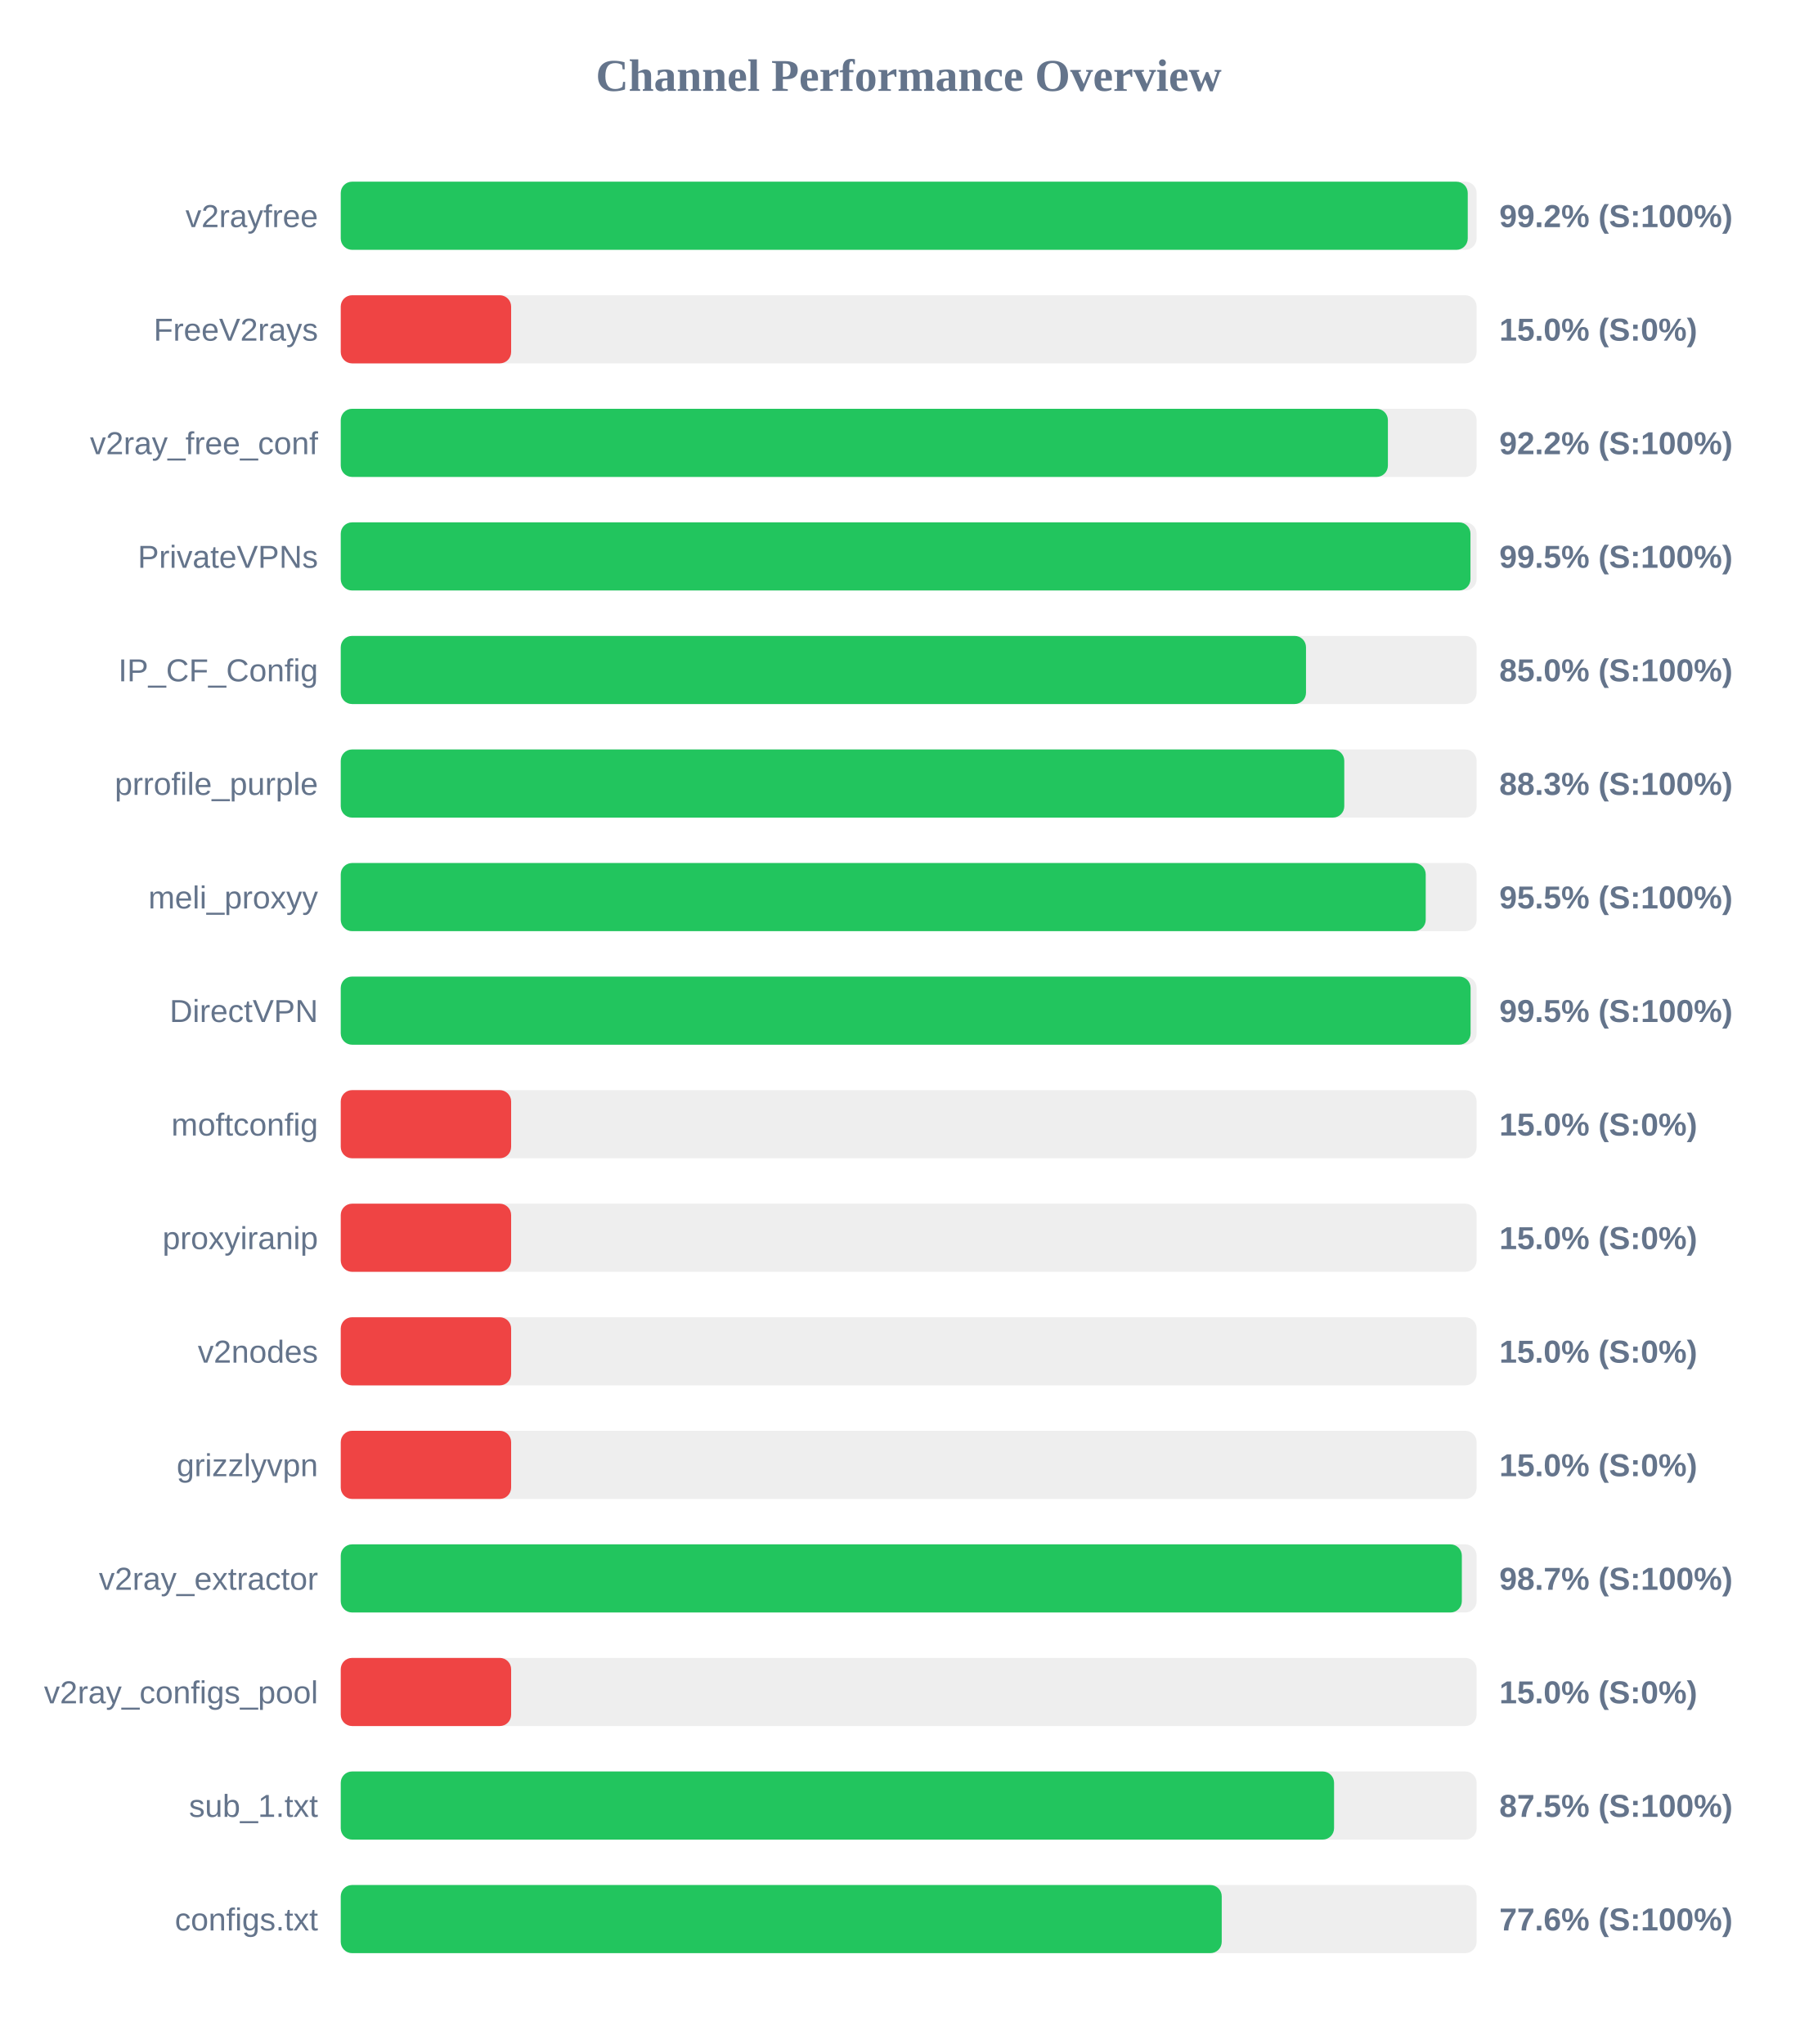
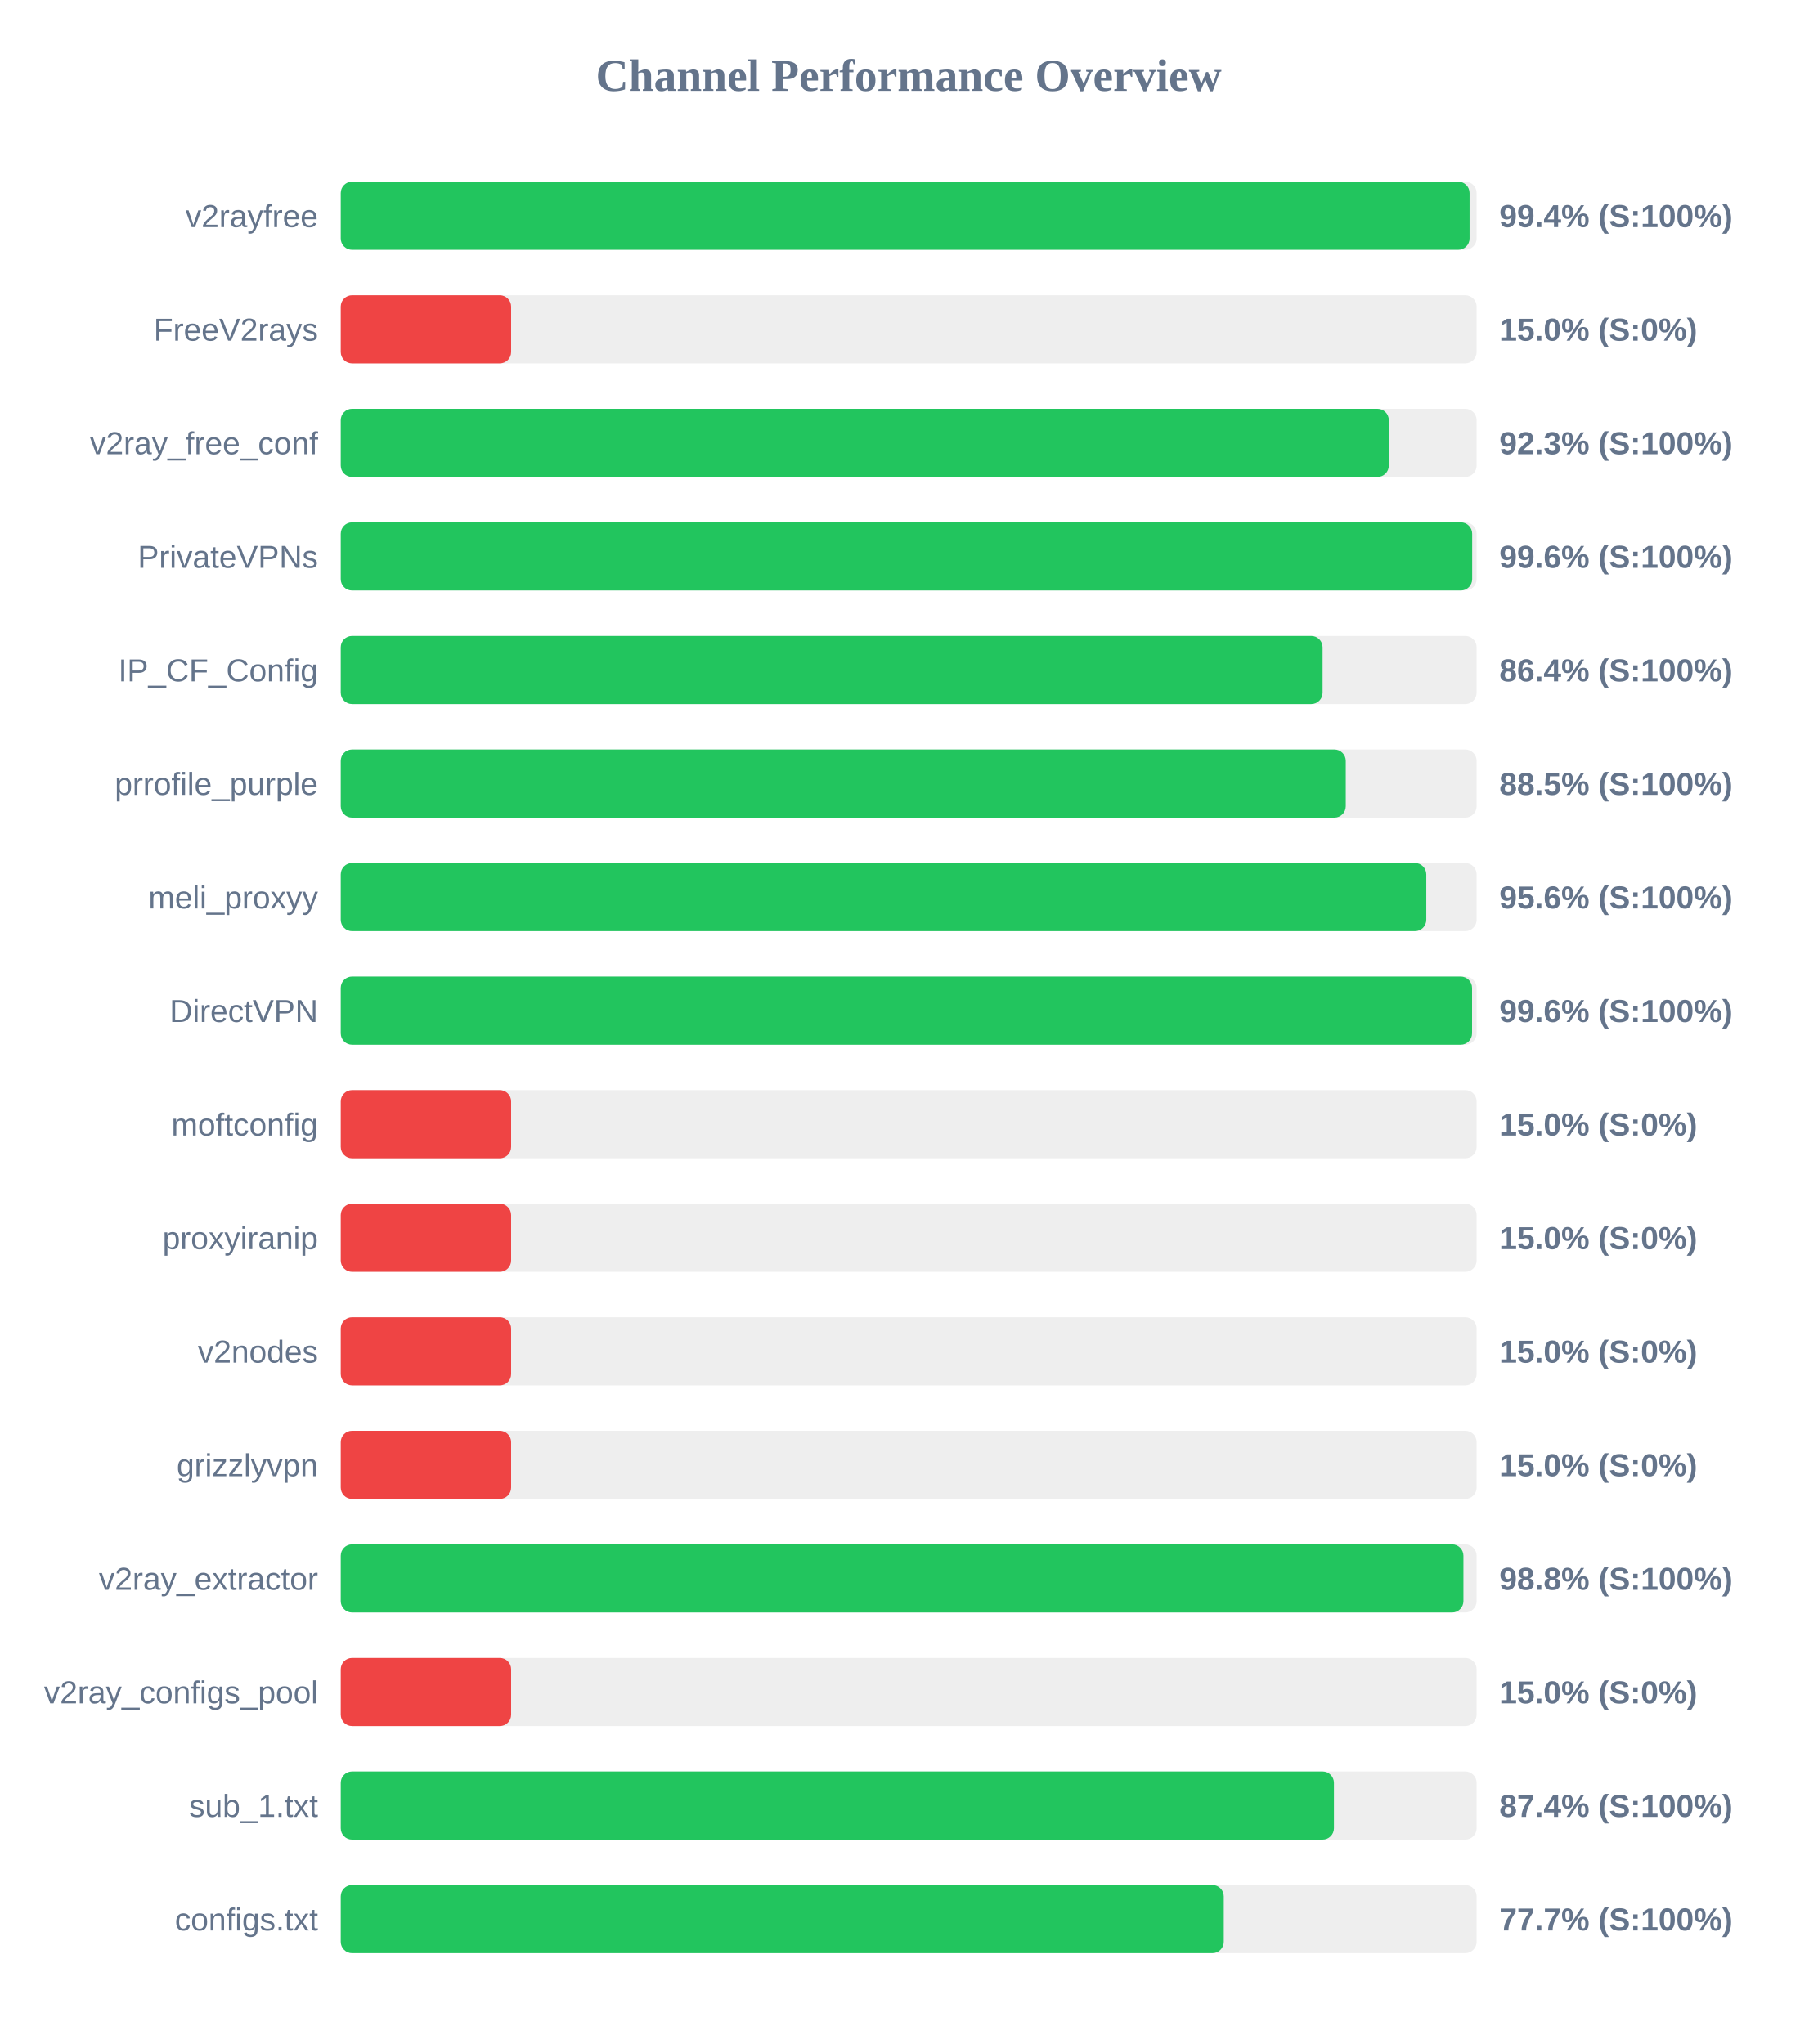
<svg xmlns="http://www.w3.org/2000/svg" width="800" height="900" version="1.1">
  <style>
        .row { font: 14px Arial; fill: #64748b; }
        .score { font: bold 14px Arial; fill: #64748b; }
    </style>
  <text x="400" y="40" text-anchor="middle" font-size="20px" font-weight="bold" fill="#64748b">Channel Performance Overview</text>
  <rect x="150" y="80" width="500" height="30" fill="#eee" rx="5" />
-   <rect x="150" y="80" width="496.1" height="30" fill="#22c55e" rx="5" />
+   <rect x="150" y="80" width="496.9" height="30" fill="#22c55e" rx="5" />
  <text x="140" y="100" text-anchor="end" class="row">v2rayfree</text>
-   <text x="660" y="100" text-anchor="start" class="score">99.2% (S:100%)</text>
+   <text x="660" y="100" text-anchor="start" class="score">99.4% (S:100%)</text>
  <rect x="150" y="130" width="500" height="30" fill="#eee" rx="5" />
  <rect x="150" y="130" width="75.0" height="30" fill="#ef4444" rx="5" />
  <text x="140" y="150" text-anchor="end" class="row">FreeV2rays</text>
  <text x="660" y="150" text-anchor="start" class="score">15.0% (S:0%)</text>
  <rect x="150" y="180" width="500" height="30" fill="#eee" rx="5" />
-   <rect x="150" y="180" width="460.95" height="30" fill="#22c55e" rx="5" />
+   <rect x="150" y="180" width="461.35" height="30" fill="#22c55e" rx="5" />
  <text x="140" y="200" text-anchor="end" class="row">v2ray_free_conf</text>
-   <text x="660" y="200" text-anchor="start" class="score">92.2% (S:100%)</text>
+   <text x="660" y="200" text-anchor="start" class="score">92.3% (S:100%)</text>
  <rect x="150" y="230" width="500" height="30" fill="#eee" rx="5" />
-   <rect x="150" y="230" width="497.3" height="30" fill="#22c55e" rx="5" />
+   <rect x="150" y="230" width="498.05" height="30" fill="#22c55e" rx="5" />
  <text x="140" y="250" text-anchor="end" class="row">PrivateVPNs</text>
-   <text x="660" y="250" text-anchor="start" class="score">99.5% (S:100%)</text>
+   <text x="660" y="250" text-anchor="start" class="score">99.6% (S:100%)</text>
  <rect x="150" y="280" width="500" height="30" fill="#eee" rx="5" />
-   <rect x="150" y="280" width="424.9" height="30" fill="#22c55e" rx="5" />
+   <rect x="150" y="280" width="432.2" height="30" fill="#22c55e" rx="5" />
  <text x="140" y="300" text-anchor="end" class="row">IP_CF_Config</text>
-   <text x="660" y="300" text-anchor="start" class="score">85.0% (S:100%)</text>
+   <text x="660" y="300" text-anchor="start" class="score">86.4% (S:100%)</text>
  <rect x="150" y="330" width="500" height="30" fill="#eee" rx="5" />
-   <rect x="150" y="330" width="441.75" height="30" fill="#22c55e" rx="5" />
+   <rect x="150" y="330" width="442.4" height="30" fill="#22c55e" rx="5" />
  <text x="140" y="350" text-anchor="end" class="row">prrofile_purple</text>
-   <text x="660" y="350" text-anchor="start" class="score">88.3% (S:100%)</text>
+   <text x="660" y="350" text-anchor="start" class="score">88.5% (S:100%)</text>
  <rect x="150" y="380" width="500" height="30" fill="#eee" rx="5" />
-   <rect x="150" y="380" width="477.6" height="30" fill="#22c55e" rx="5" />
+   <rect x="150" y="380" width="477.85" height="30" fill="#22c55e" rx="5" />
  <text x="140" y="400" text-anchor="end" class="row">meli_proxyy</text>
-   <text x="660" y="400" text-anchor="start" class="score">95.5% (S:100%)</text>
+   <text x="660" y="400" text-anchor="start" class="score">95.6% (S:100%)</text>
  <rect x="150" y="430" width="500" height="30" fill="#eee" rx="5" />
-   <rect x="150" y="430" width="497.35" height="30" fill="#22c55e" rx="5" />
+   <rect x="150" y="430" width="498.0" height="30" fill="#22c55e" rx="5" />
  <text x="140" y="450" text-anchor="end" class="row">DirectVPN</text>
-   <text x="660" y="450" text-anchor="start" class="score">99.5% (S:100%)</text>
+   <text x="660" y="450" text-anchor="start" class="score">99.6% (S:100%)</text>
  <rect x="150" y="480" width="500" height="30" fill="#eee" rx="5" />
  <rect x="150" y="480" width="75.0" height="30" fill="#ef4444" rx="5" />
  <text x="140" y="500" text-anchor="end" class="row">moftconfig</text>
  <text x="660" y="500" text-anchor="start" class="score">15.0% (S:0%)</text>
  <rect x="150" y="530" width="500" height="30" fill="#eee" rx="5" />
  <rect x="150" y="530" width="75.0" height="30" fill="#ef4444" rx="5" />
  <text x="140" y="550" text-anchor="end" class="row">proxyiranip</text>
  <text x="660" y="550" text-anchor="start" class="score">15.0% (S:0%)</text>
  <rect x="150" y="580" width="500" height="30" fill="#eee" rx="5" />
  <rect x="150" y="580" width="75.0" height="30" fill="#ef4444" rx="5" />
  <text x="140" y="600" text-anchor="end" class="row">v2nodes</text>
  <text x="660" y="600" text-anchor="start" class="score">15.0% (S:0%)</text>
  <rect x="150" y="630" width="500" height="30" fill="#eee" rx="5" />
  <rect x="150" y="630" width="75.0" height="30" fill="#ef4444" rx="5" />
  <text x="140" y="650" text-anchor="end" class="row">grizzlyvpn</text>
  <text x="660" y="650" text-anchor="start" class="score">15.0% (S:0%)</text>
  <rect x="150" y="680" width="500" height="30" fill="#eee" rx="5" />
-   <rect x="150" y="680" width="493.5" height="30" fill="#22c55e" rx="5" />
+   <rect x="150" y="680" width="494.2" height="30" fill="#22c55e" rx="5" />
  <text x="140" y="700" text-anchor="end" class="row">v2ray_extractor</text>
-   <text x="660" y="700" text-anchor="start" class="score">98.7% (S:100%)</text>
+   <text x="660" y="700" text-anchor="start" class="score">98.8% (S:100%)</text>
  <rect x="150" y="730" width="500" height="30" fill="#eee" rx="5" />
  <rect x="150" y="730" width="75.0" height="30" fill="#ef4444" rx="5" />
  <text x="140" y="750" text-anchor="end" class="row">v2ray_configs_pool</text>
  <text x="660" y="750" text-anchor="start" class="score">15.0% (S:0%)</text>
  <rect x="150" y="780" width="500" height="30" fill="#eee" rx="5" />
-   <rect x="150" y="780" width="437.25" height="30" fill="#22c55e" rx="5" />
+   <rect x="150" y="780" width="437.2" height="30" fill="#22c55e" rx="5" />
  <text x="140" y="800" text-anchor="end" class="row">sub_1.txt</text>
-   <text x="660" y="800" text-anchor="start" class="score">87.5% (S:100%)</text>
+   <text x="660" y="800" text-anchor="start" class="score">87.4% (S:100%)</text>
  <rect x="150" y="830" width="500" height="30" fill="#eee" rx="5" />
-   <rect x="150" y="830" width="387.8" height="30" fill="#22c55e" rx="5" />
+   <rect x="150" y="830" width="388.7" height="30" fill="#22c55e" rx="5" />
  <text x="140" y="850" text-anchor="end" class="row">configs.txt</text>
-   <text x="660" y="850" text-anchor="start" class="score">77.6% (S:100%)</text>
+   <text x="660" y="850" text-anchor="start" class="score">77.7% (S:100%)</text>
</svg>
